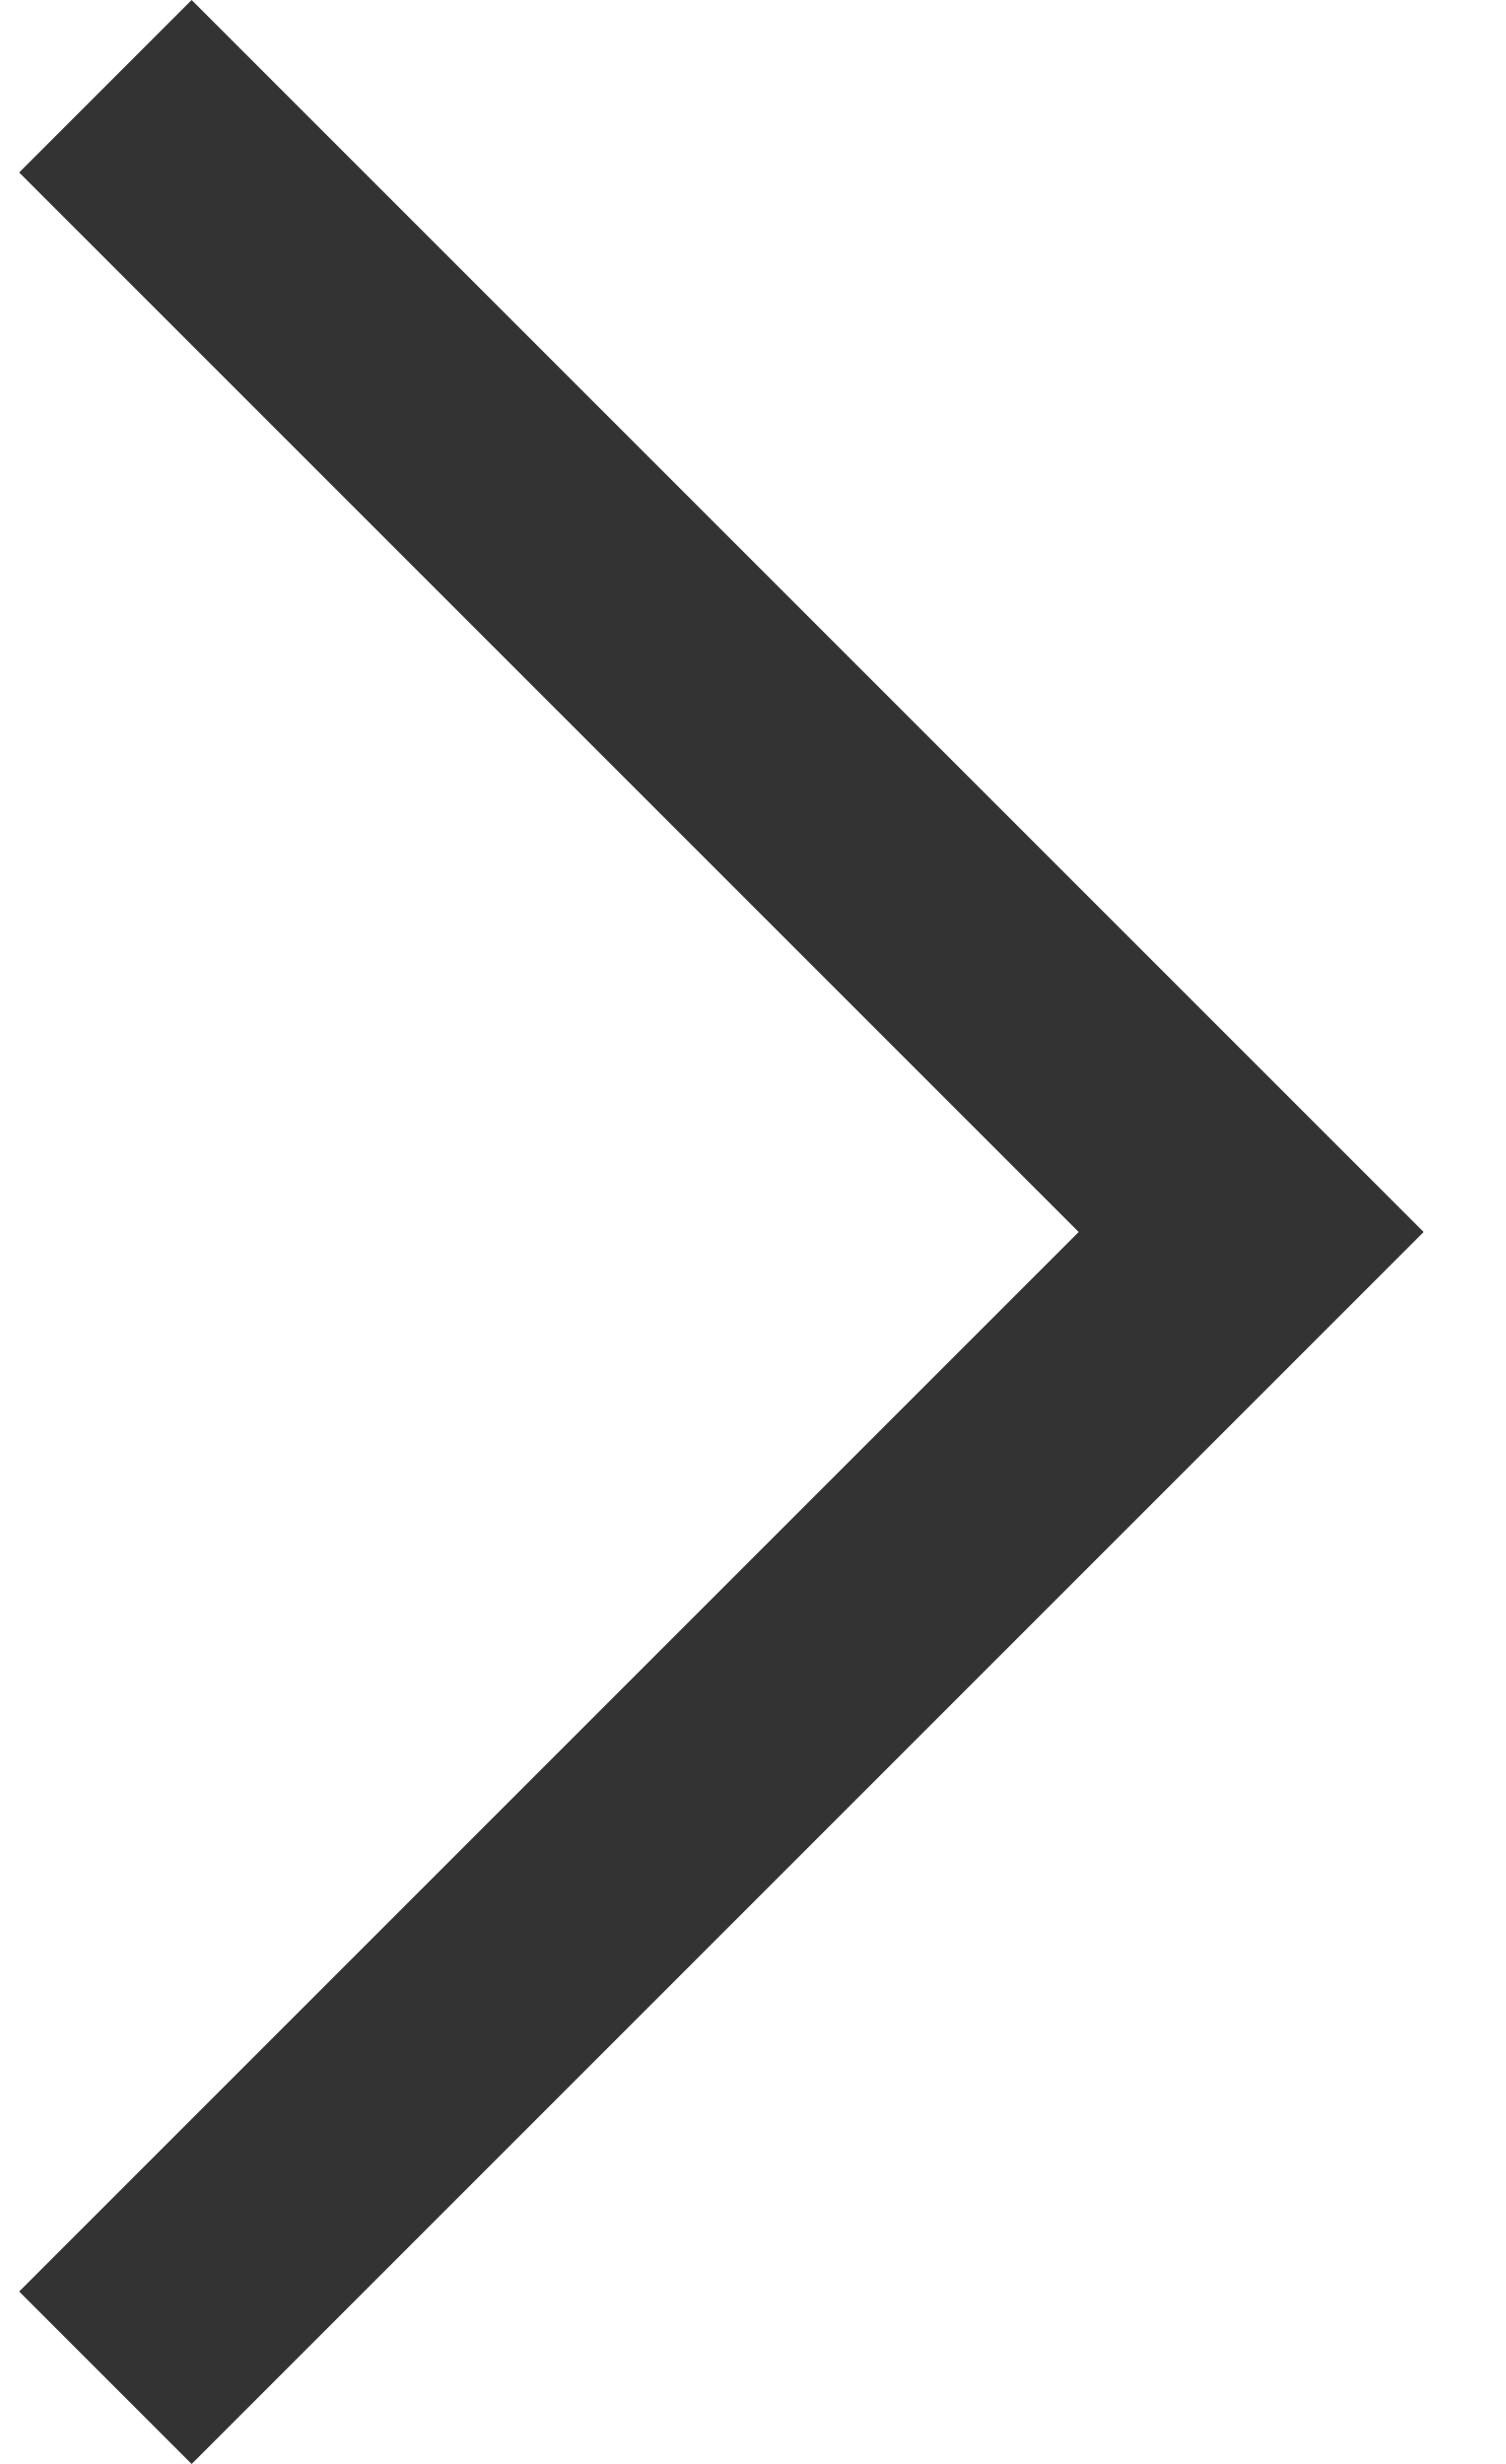
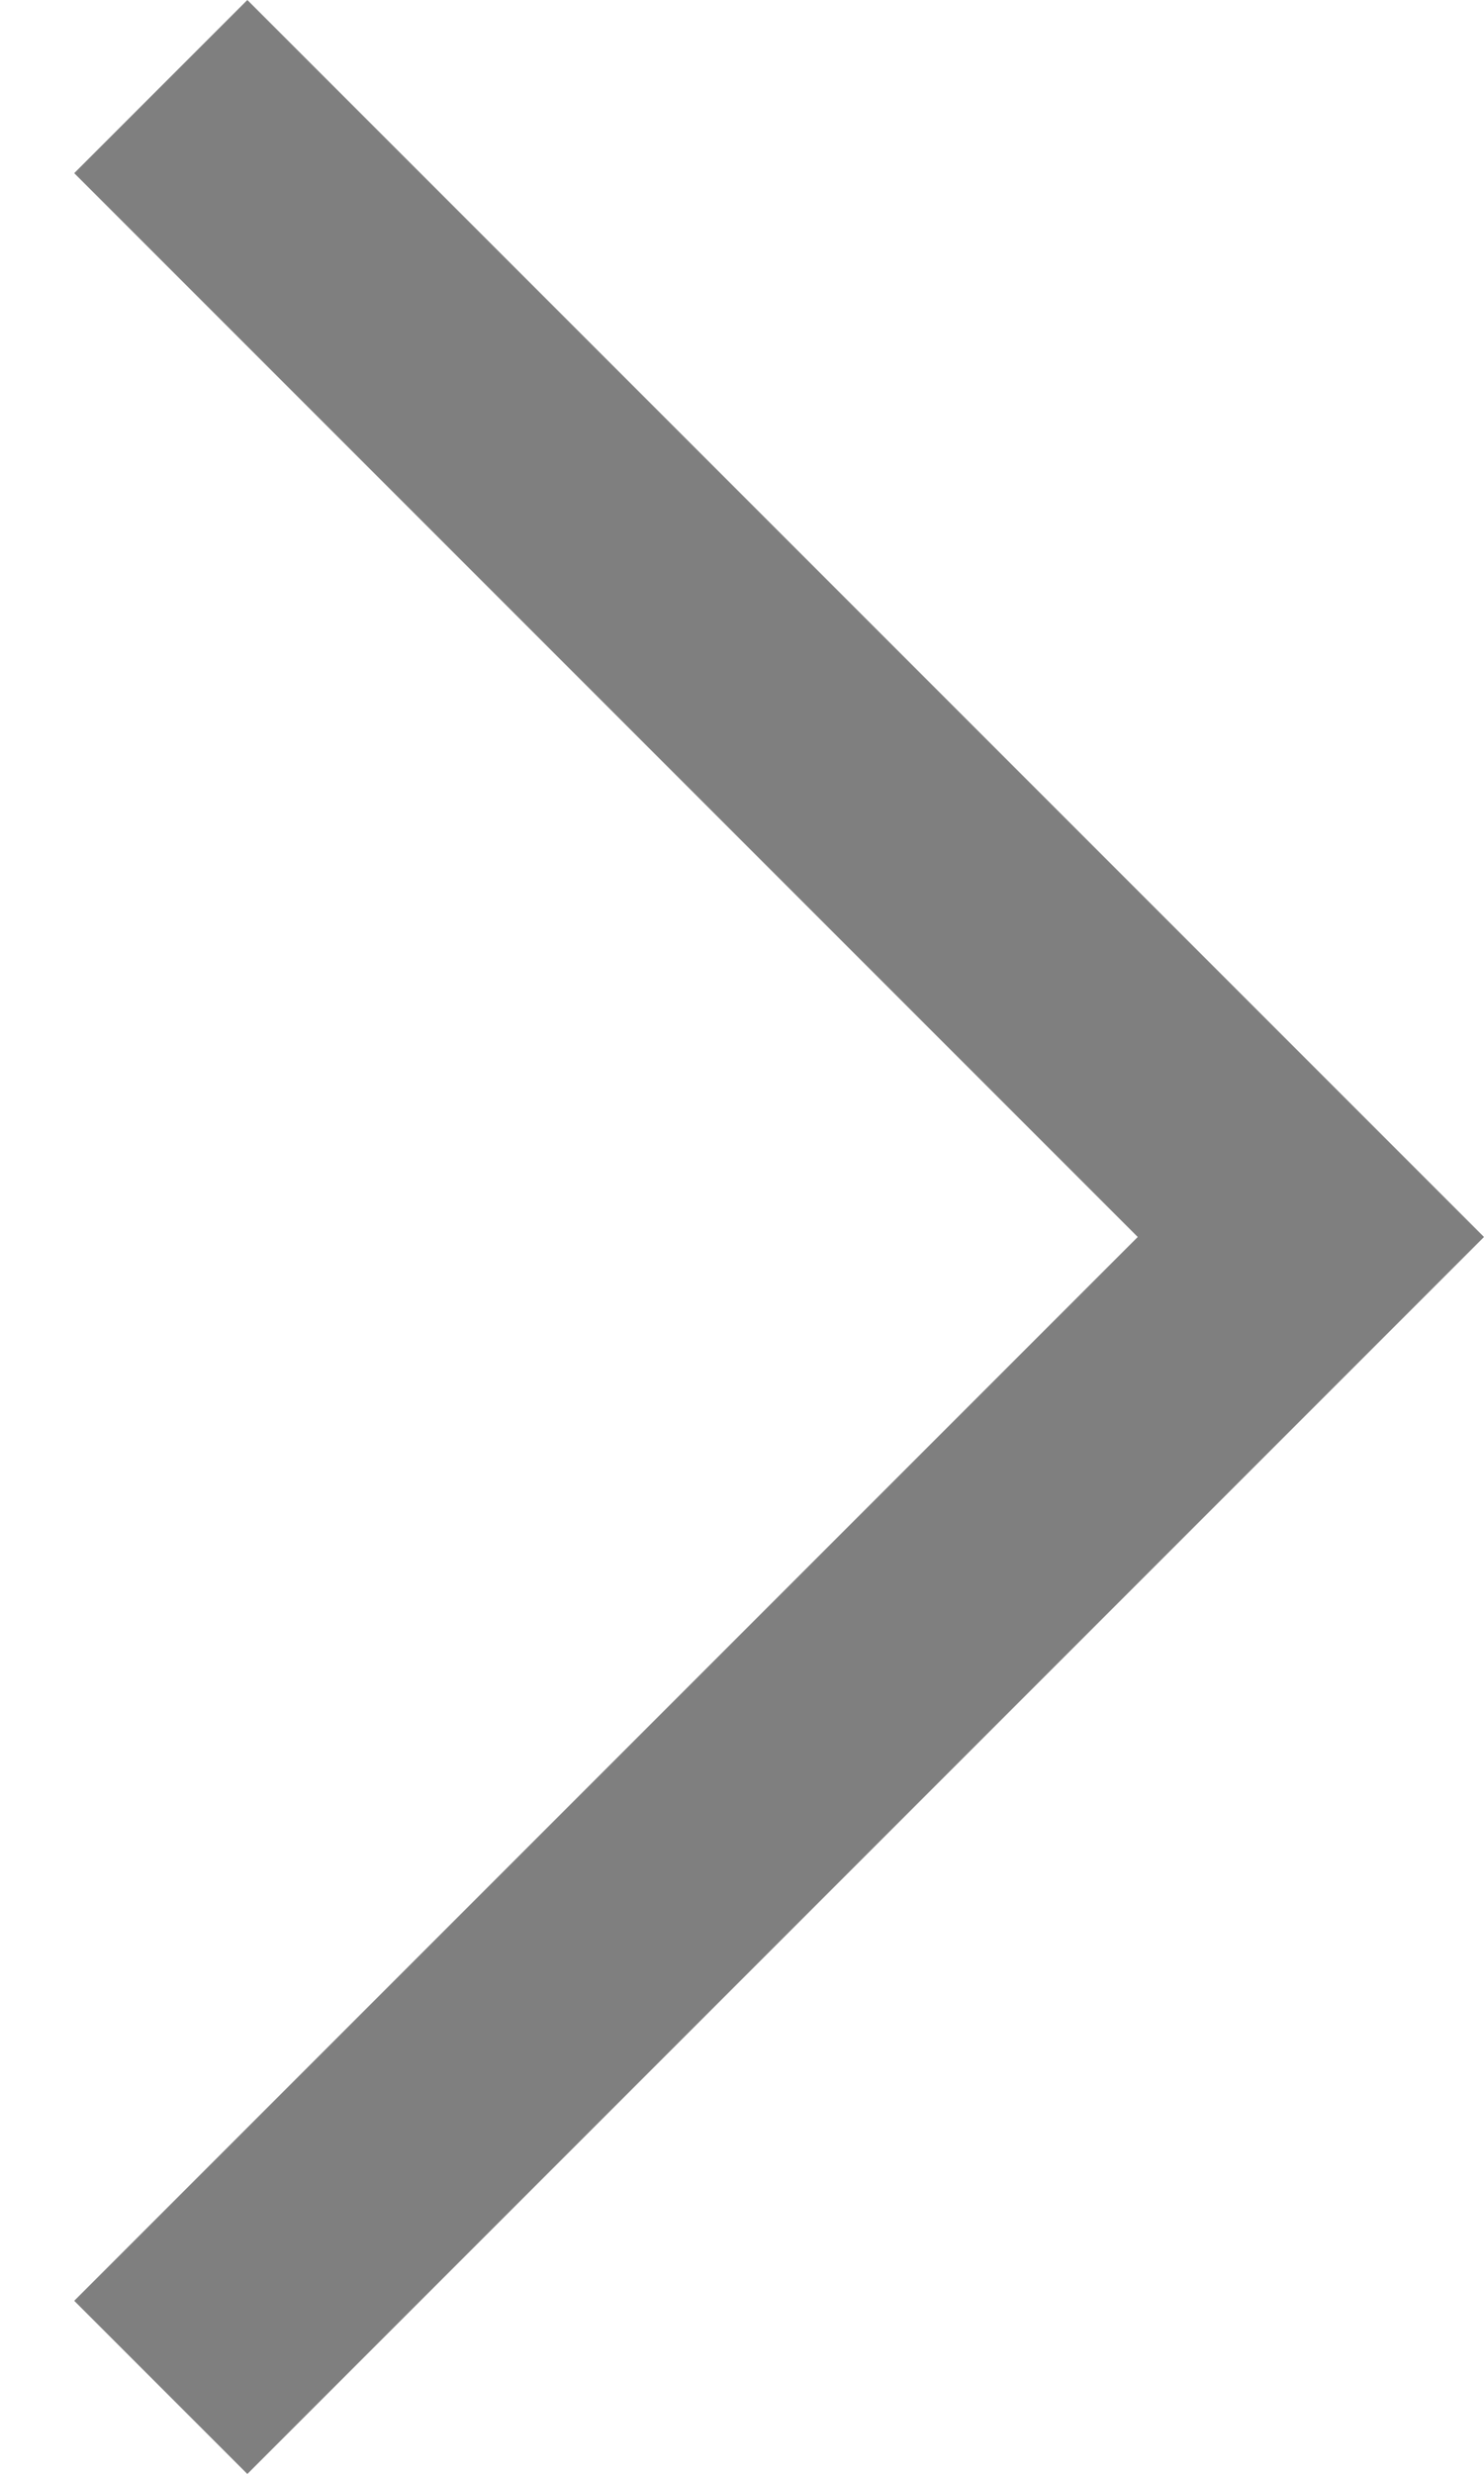
- <svg xmlns="http://www.w3.org/2000/svg" width="11" height="18" viewBox="0 0 11 18" fill="none">
-   <path d="M10.4 9L1.4 18L0.14 16.74L7.88 9L0.14 1.26L1.4 0L10.4 9Z" fill="black" fill-opacity="0.8" />
+ <svg xmlns="http://www.w3.org/2000/svg" width="18" height="30" viewBox="0 0 18 30" fill="none">
+   <path d="M18 15L3 30L0.9 27.9L13.8 15L0.9 2.1L3 0L18 15Z" fill="black" fill-opacity="0.5" />
</svg>
